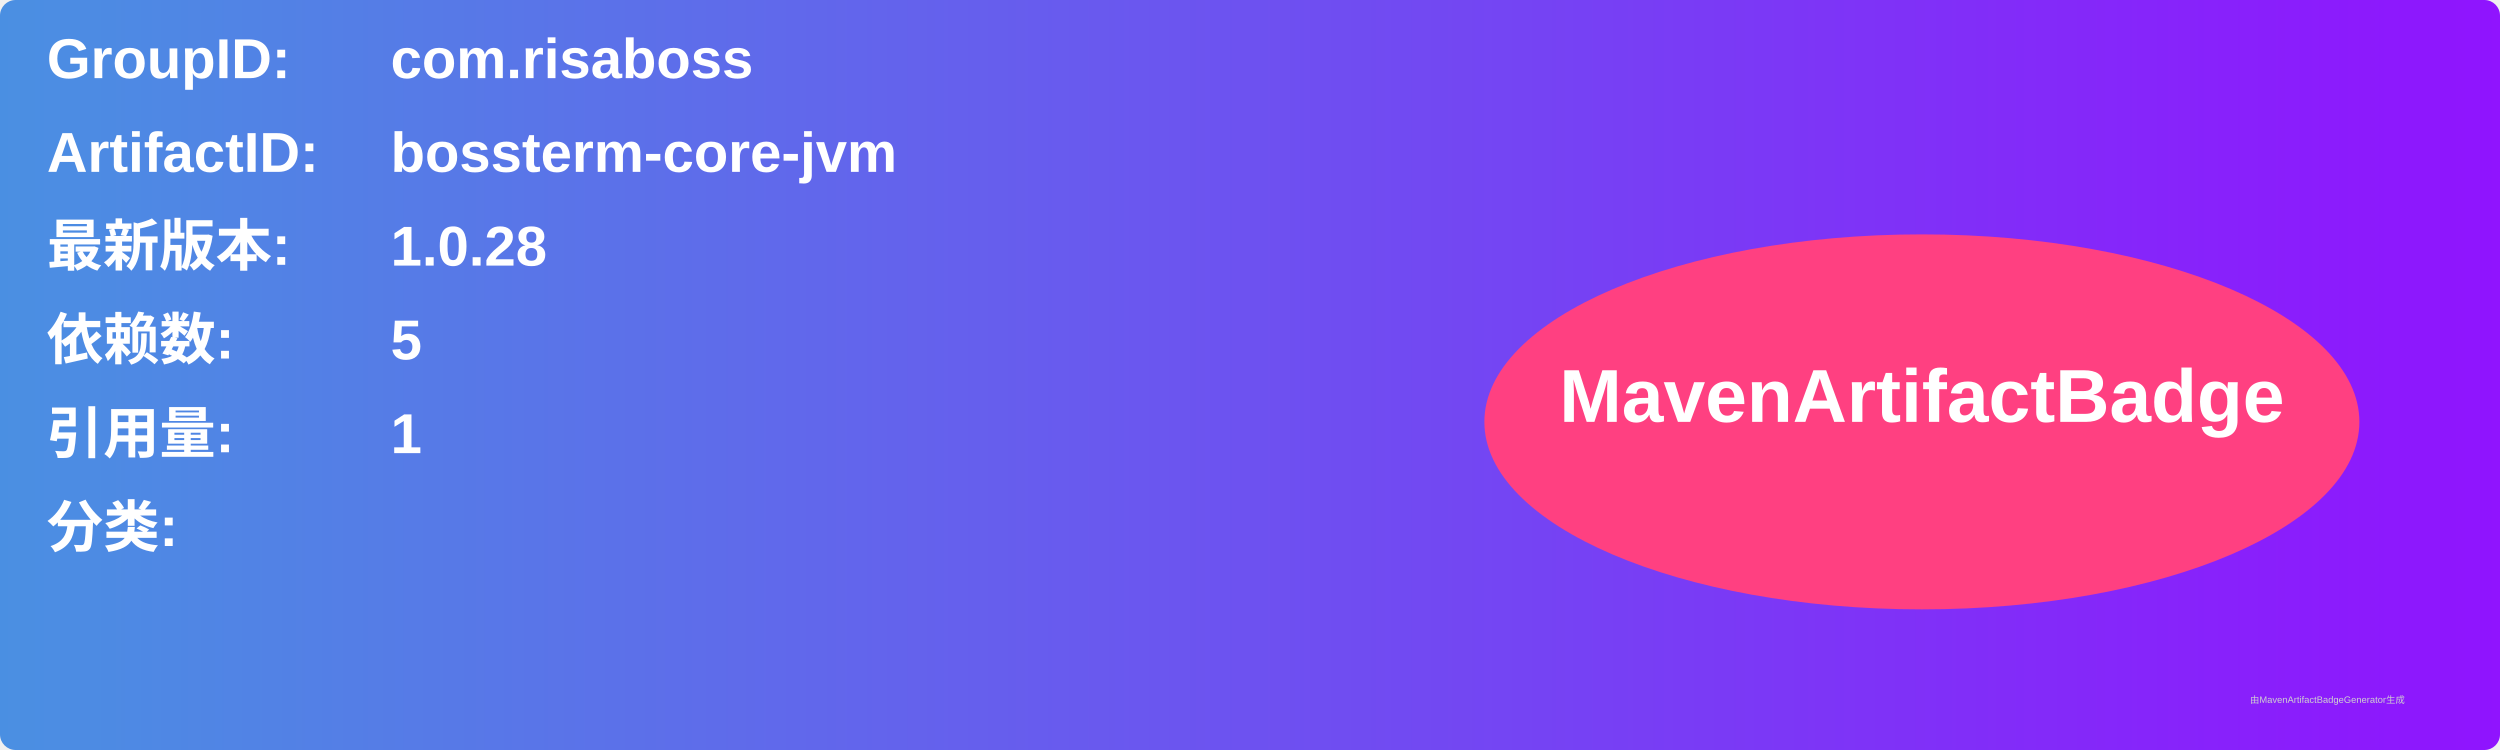
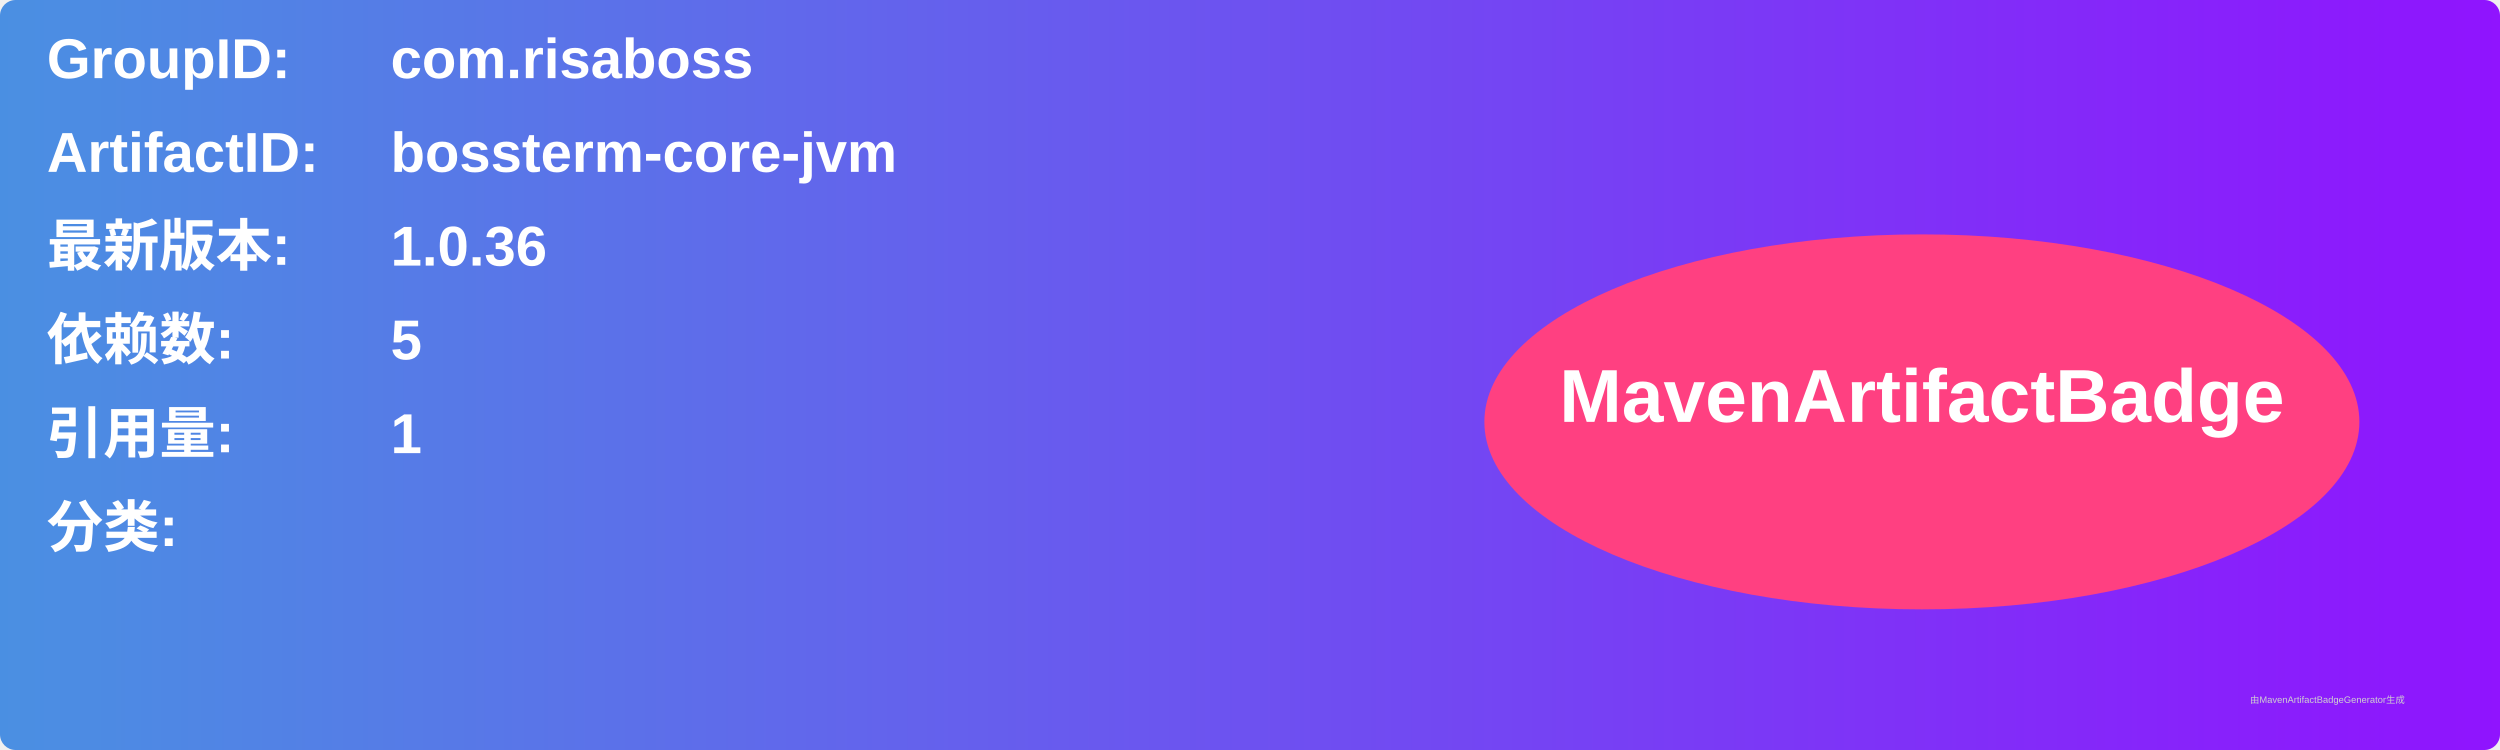
<svg xmlns="http://www.w3.org/2000/svg" width="800" height="240" viewBox="0 0 800 240">
  <linearGradient id="grad" x1="0%" y1="0%" x2="100%" y2="0%">
    <stop offset="0%" stop-color="#4a90e2" />
    <stop offset="100%" stop-color="#9013fe" />
  </linearGradient>
  <rect width="100%" height="100%" rx="5" ry="5" fill="url(#grad)" />
  <g transform="translate(15, 15)">
    <text x="0" y="10" font-family="Arial" font-size="18" fill="white" font-weight="bold" width="260">GroupID:</text>
    <text x="110" y="10" font-family="Arial" font-size="18" fill="white" font-weight="bold" width="460">com.risaboss</text>
    <text x="0" y="40" font-family="Arial" font-size="18" fill="white" font-weight="bold" width="260">ArtifactID:</text>
    <text x="110" y="40" font-family="Arial" font-size="18" fill="white" font-weight="bold" width="460">bossterm-core-jvm</text>
    <text x="0" y="70" font-family="Arial" font-size="18" fill="white" font-weight="bold">最新版本:</text>
    <text x="110" y="70" font-family="Arial" font-size="18" fill="white" font-weight="bold">
-       <tspan font-weight="bold">1.0.28</tspan>
+       <tspan font-weight="bold">1.0.36</tspan>
    </text>
    <text x="0" y="100" font-family="Arial" font-size="18" fill="white" font-weight="bold">依赖数: </text>
    <text x="110" y="100" font-family="Arial" font-size="18" fill="white">
      <tspan font-weight="bold">5</tspan>
    </text>
    <text x="0" y="130" font-family="Arial" font-size="18" fill="white" font-weight="bold">引用量: </text>
    <text x="110" y="130" font-family="Arial" font-size="18" fill="white">
      <tspan font-weight="bold">1</tspan>
    </text>
    <text x="0" y="160" font-family="Arial" font-size="18" fill="white" font-weight="bold">分类:</text>
    <text x="10" y="190" font-family="Arial" font-size="10" fill="white">
      <tspan font-weight="bold" />
    </text>
    <ellipse cx="600" cy="120" rx="140" ry="60" fill="#ff4081" />
    <text x="600" y="120" text-anchor="middle" font-family="Arial" font-size="24" fill="white" font-weight="bold">MavenArtifactBadge</text>
  </g>
  <text x="720" y="225" font-family="Arial" font-size="3" fill="#d0d0d0">由MavenArtifactBadgeGenerator生成</text>
</svg>
